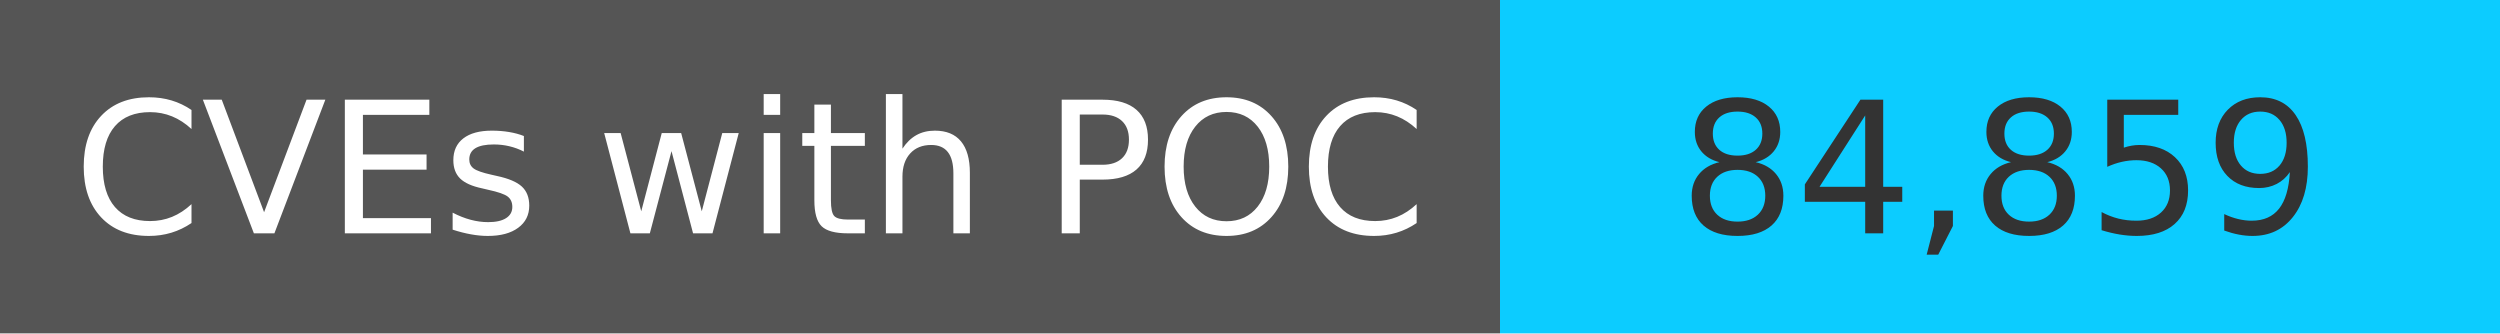
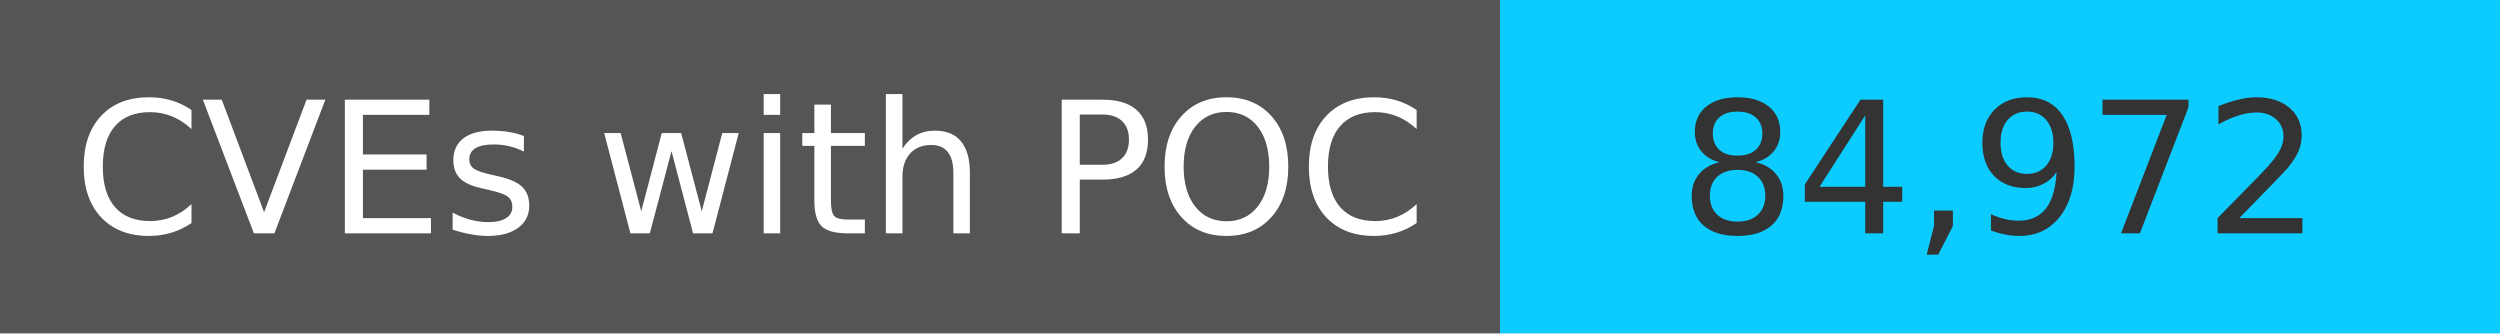
<svg xmlns="http://www.w3.org/2000/svg" width="150" height="20" role="img">
  <linearGradient id="s" x2="0" y2="100%">
    <stop offset="0" stop-color="#bbb" stop-opacity=".1" />
    <stop offset="1" stop-opacity=".1" />
  </linearGradient>
  <g>
    <rect width="90" height="20" fill="#555" />
    <rect x="90" width="267" height="20" fill="#0cccff" />
  </g>
  <g fill="#fff" text-anchor="middle" font-family="Verdana,Geneva,DejaVu Sans,sans-serif" text-rendering="geometricPrecision" font-size="110">
    <text x="450" y="140" transform="scale(.1)" fill="#fff">
            CVEs with POC
        </text>
    <text x="1200" y="140" transform="scale(.1)" fill="#333">
-             84,859
+             84,972
        </text>
  </g>
</svg>
